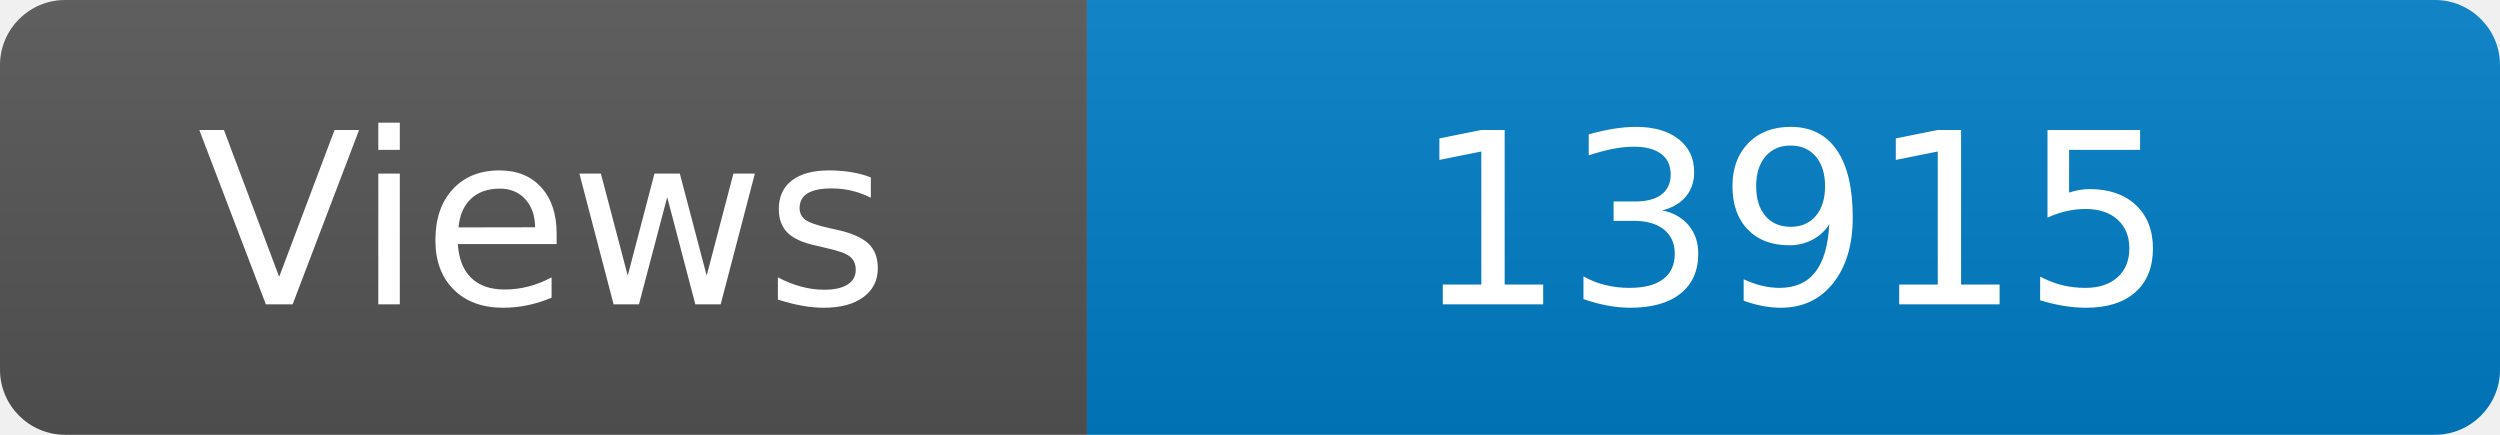
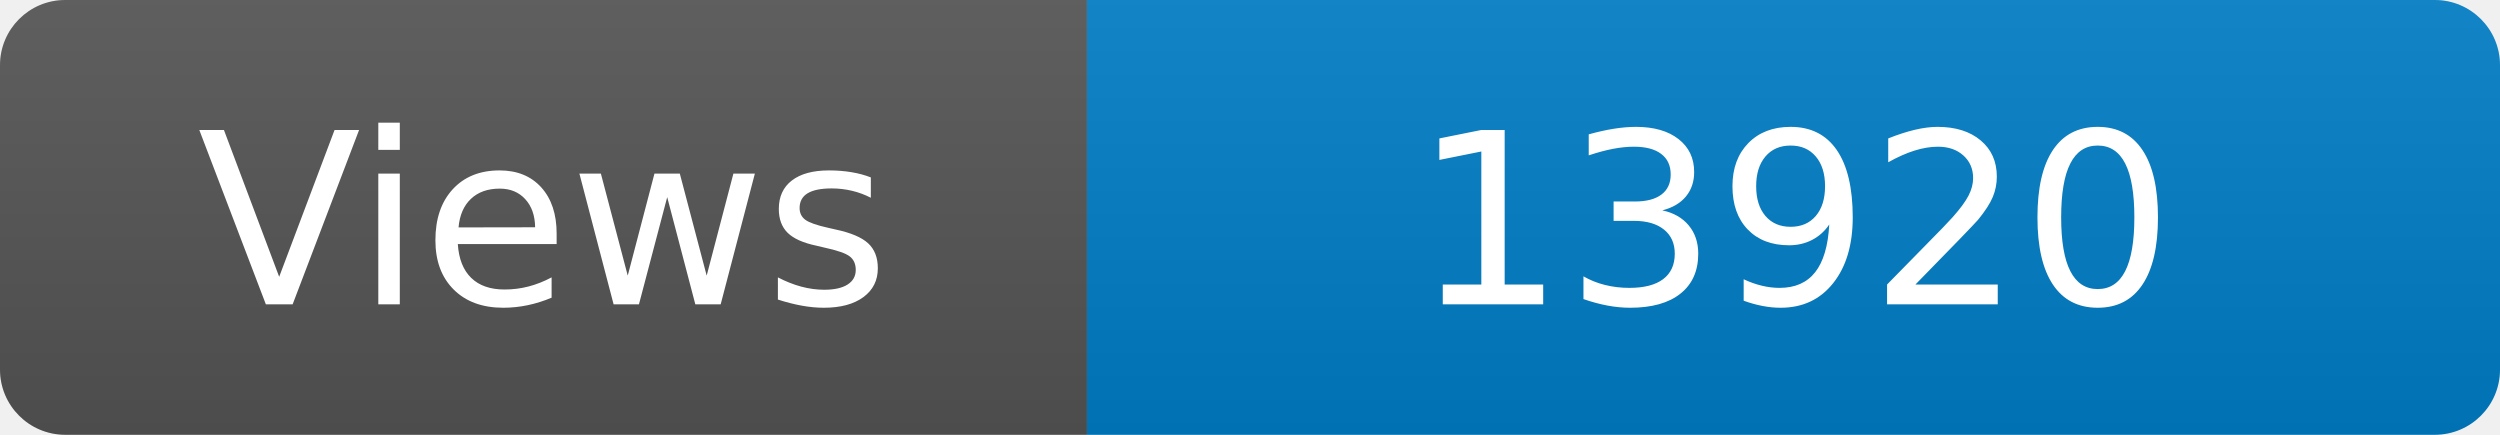
<svg xmlns="http://www.w3.org/2000/svg" width="115" height="20" role="img" aria-label="Maintained?: yes">
  <linearGradient id="s" x2="0" y2="100%">
    <stop offset="0" stop-color="#bbb" stop-opacity=".1" />
    <stop offset="1" stop-opacity=".1" />
  </linearGradient>
  <clipPath id="r">
    <rect width="115" height="20" rx="3" fill="#fff" />
  </clipPath>
  <g clip-path="url(#r)">
    <rect width="50" height="20" fill="#555" />
    <rect x="50" width="160" height="20" fill="#007ec6" />
    <rect width="115" height="20" fill="url(#s)" />
  </g>
  <g fill="#fff" text-anchor="middle" font-family="Verdana,Geneva,DejaVu Sans,sans-serif" font-size="110">
    <text x="250" y="140" transform="scale(.1)" fill="#fff">Views</text>
-     <text x="825" y="140" transform="scale(.1)" fill="#fff">13915</text>
+     <text x="825" y="140" transform="scale(.1)" fill="#fff">13920</text>
  </g>
</svg>
